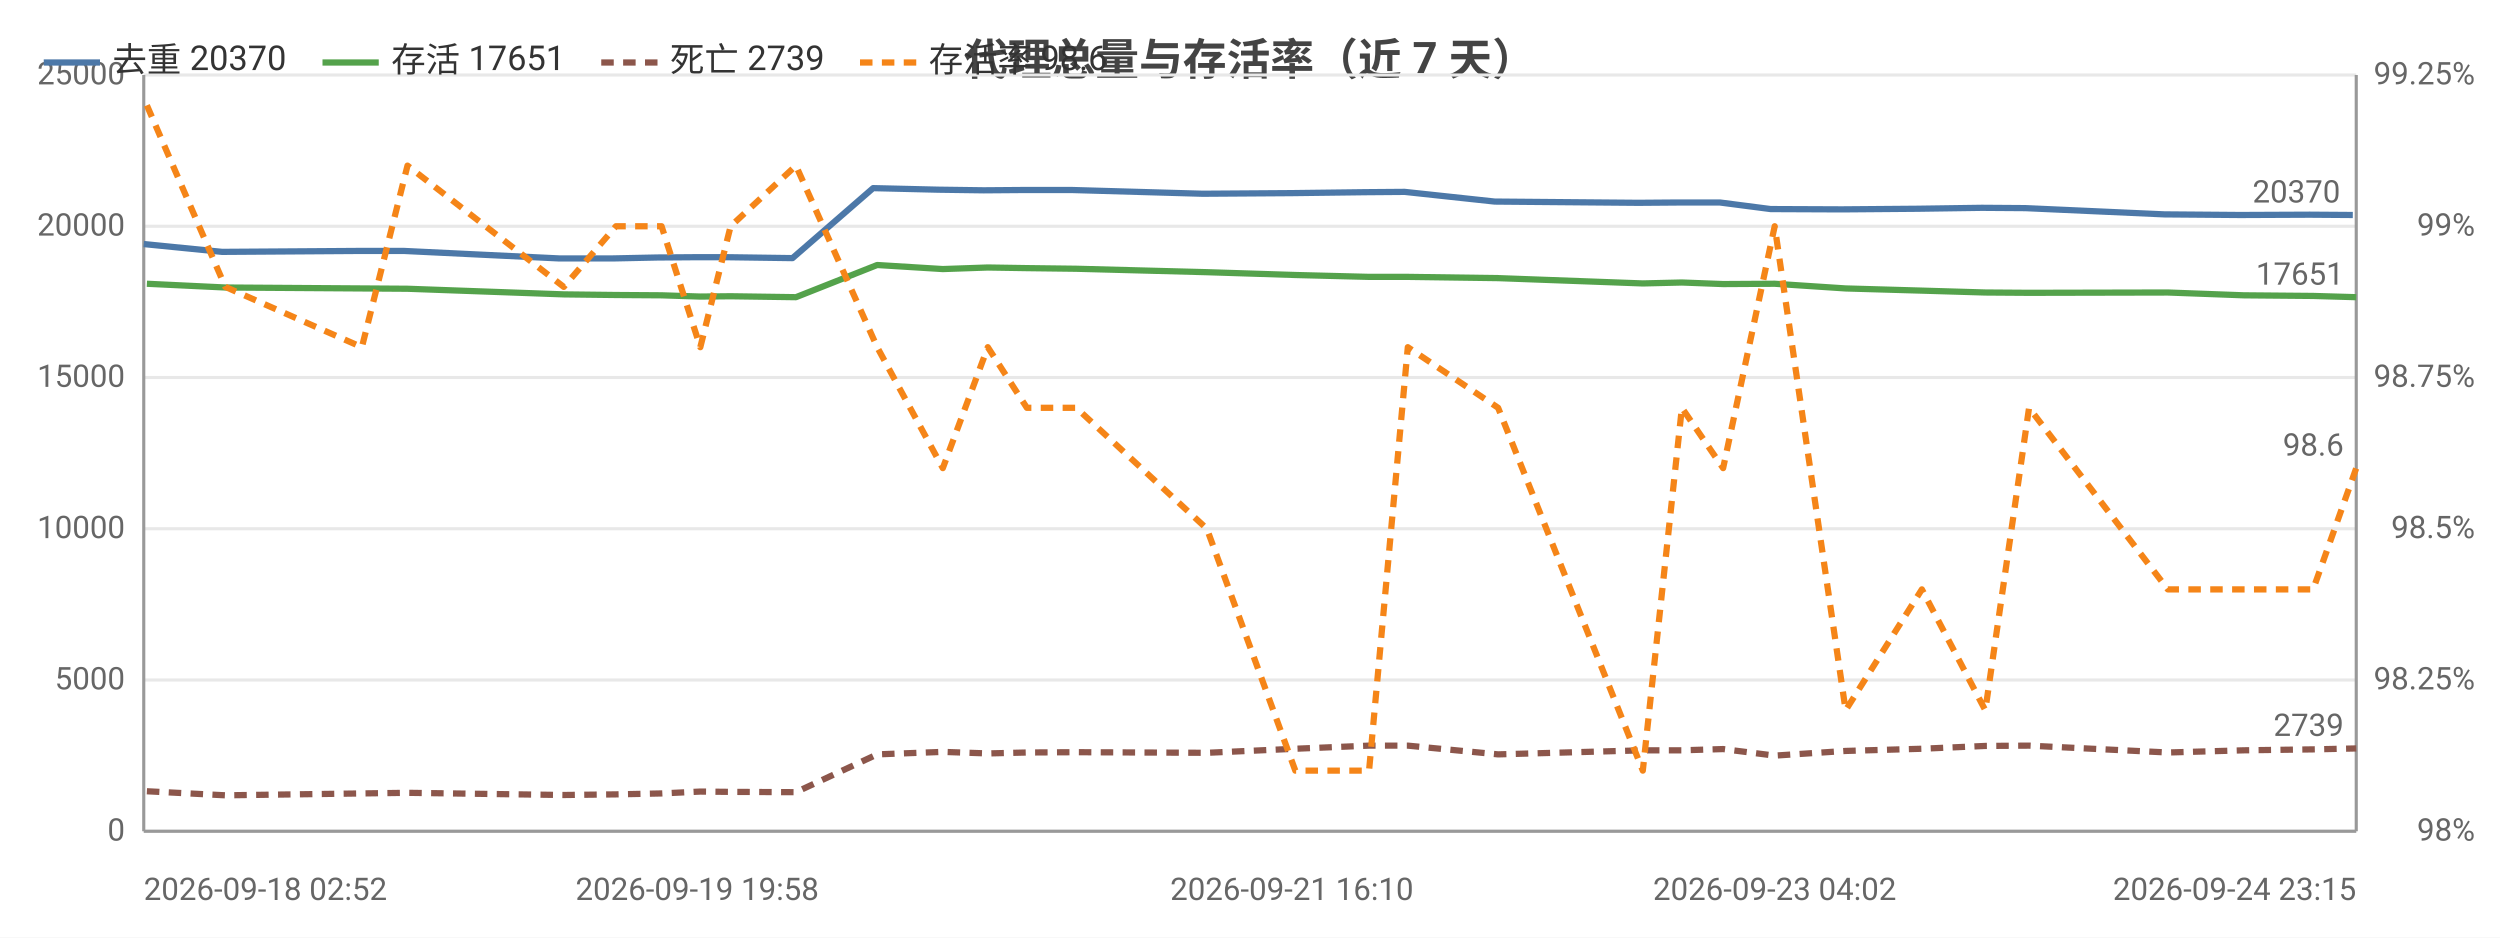
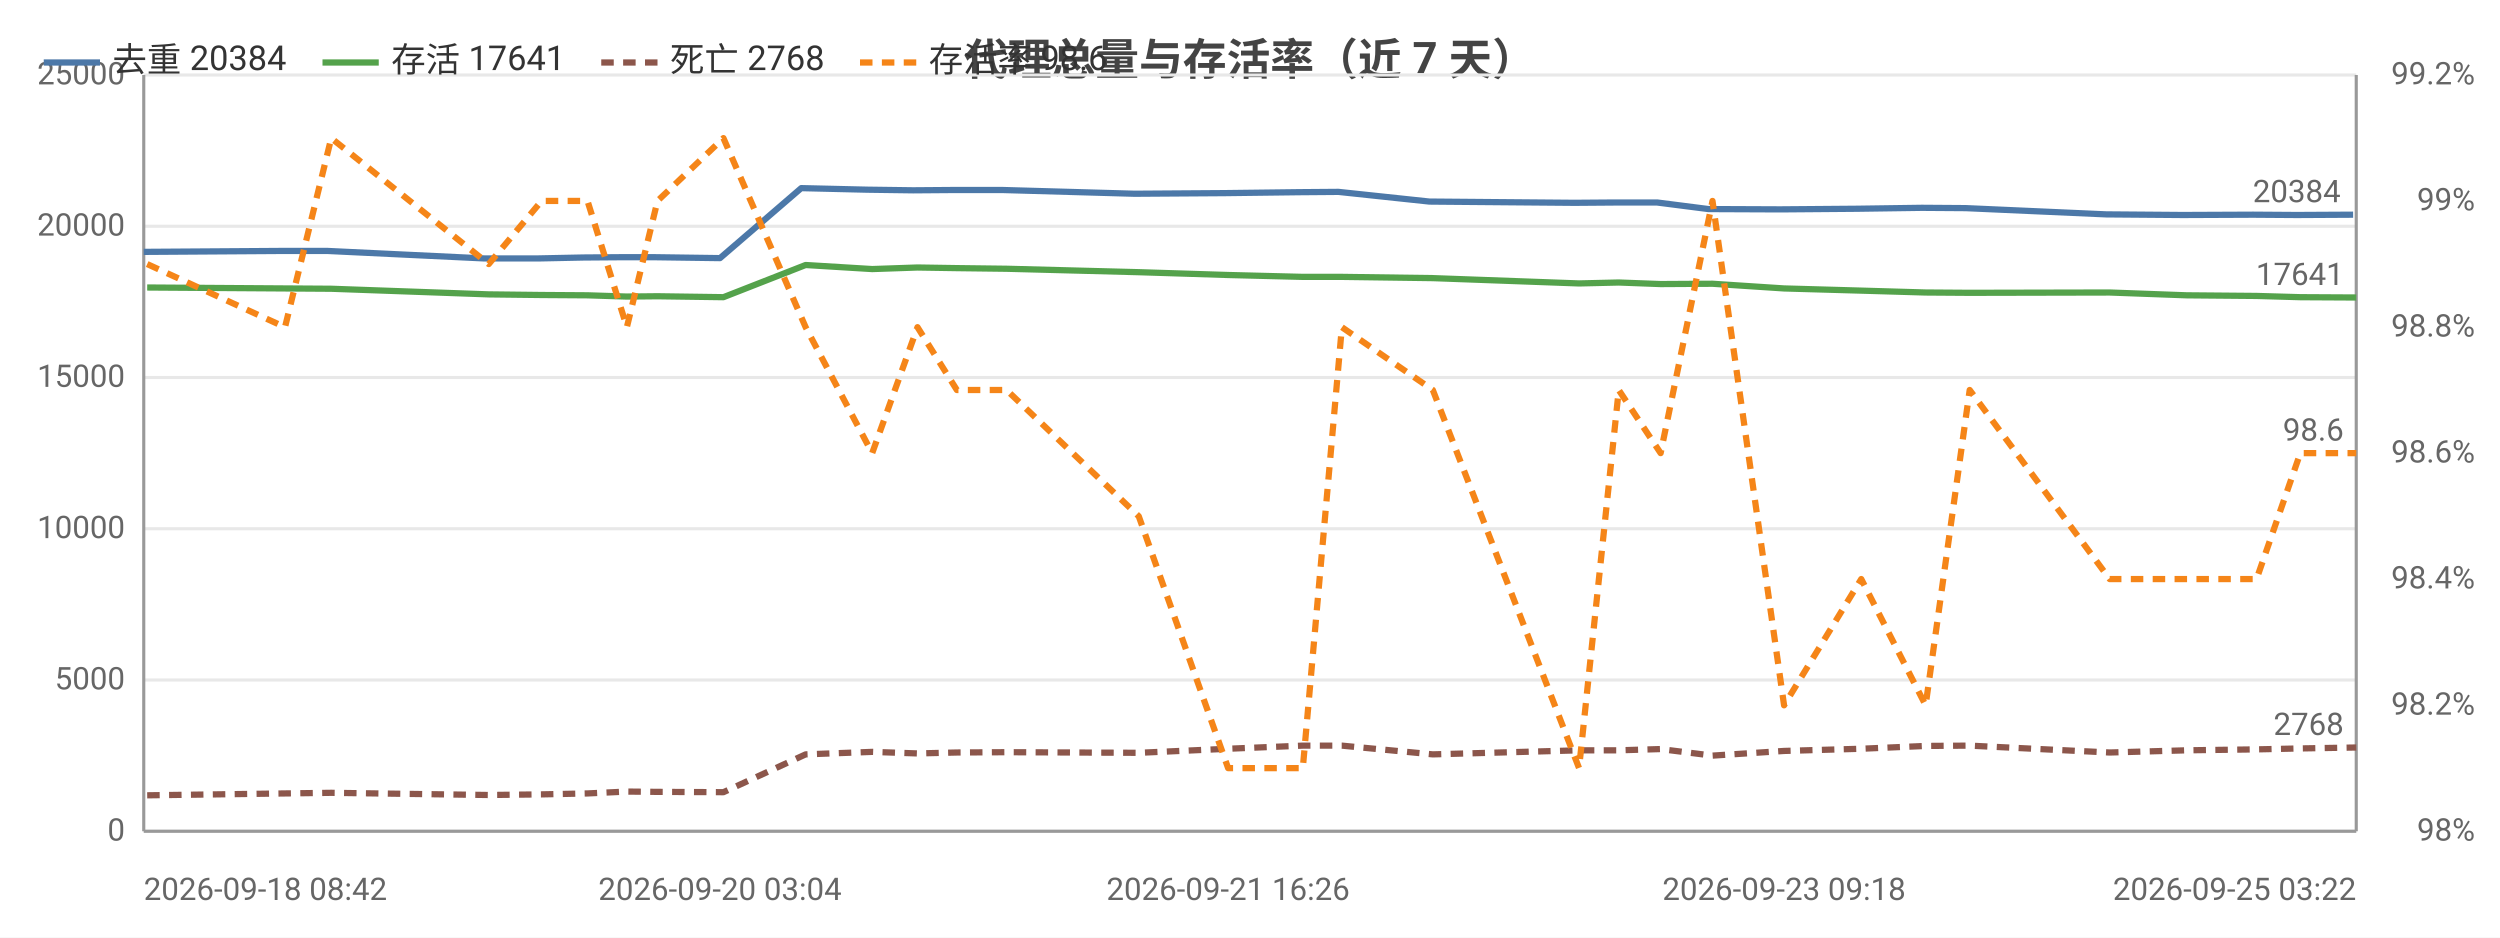
<svg xmlns="http://www.w3.org/2000/svg" width="800" height="300" viewBox="0 0 800 300">
  <rect width="800" height="300" fill="#ffffff" />
  <style>text{font-family:system-ui,-apple-system,'Segoe UI',Roboto,'PingFang SC','Microsoft YaHei','Noto Sans CJK SC',sans-serif}.g{stroke:#e8e8e8;stroke-width:1}.a{stroke:#999;stroke-width:1}.t{font-size:10px;fill:#666}.m{font-size:10px;text-anchor:middle;fill:#666}.e{font-size:10px;text-anchor:end;fill:#666}.l{font-size:11px;fill:#333}.tt{font-size:14px;font-weight:600;text-anchor:middle;fill:#444}.em{font-size:13px;text-anchor:middle;fill:#999}</style>
  <text class="tt" x="400.0" y="24">代理总量与存活率（近 7 天）</text>
  <line class="g" x1="46" y1="266" x2="754" y2="266" />
  <text class="e" x="40" y="269">0</text>
  <line class="g" x1="46" y1="217.6" x2="754" y2="217.6" />
  <text class="e" x="40" y="220.6">5000</text>
  <line class="g" x1="46" y1="169.2" x2="754" y2="169.2" />
  <text class="e" x="40" y="172.2">10000</text>
  <line class="g" x1="46" y1="120.8" x2="754" y2="120.8" />
  <text class="e" x="40" y="123.8">15000</text>
  <line class="g" x1="46" y1="72.4" x2="754" y2="72.4" />
  <text class="e" x="40" y="75.4">20000</text>
  <line class="g" x1="46" y1="24" x2="754" y2="24" />
  <text class="e" x="40" y="27">25000</text>
  <text class="e" x="792" y="269">98%</text>
-   <text class="e" x="792" y="220.6">98.25%</text>
-   <text class="e" x="792" y="172.2">98.5%</text>
-   <text class="e" x="792" y="123.8">98.75%</text>
-   <text class="e" x="792" y="75.4">99%</text>
-   <text class="e" x="792" y="27">99.25%</text>
+   <text class="e" x="792" y="228.7">98.2%</text>
+   <text class="e" x="792" y="188.3">98.4%</text>
+   <text class="e" x="792" y="148">98.6%</text>
+   <text class="e" x="792" y="107.7">98.8%</text>
+   <text class="e" x="792" y="67.3">99%</text>
+   <text class="e" x="792" y="27">99.2%</text>
  <line class="a" x1="754" y1="24" x2="754" y2="266" />
  <line class="a" x1="46" y1="24" x2="46" y2="266" />
  <line class="a" x1="46" y1="266" x2="754" y2="266" />
-   <polyline fill="none" stroke="#4c78a8" stroke-width="2" stroke-linejoin="round" points="46,78.1 71.1,80.6 114.8,80.3 129.3,80.3 179.0,82.7 196.0,82.7 210.3,82.4 223.1,82.3 232.4,82.3 253.6,82.6 279.4,60.2 300.3,60.7 314.8,60.9 327.5,60.8 343.0,60.8 384.9,62.0 413.4,61.8 436.9,61.5 449.5,61.4 478.3,64.5 524.3,64.9 536.8,64.8 550.4,64.8 566.6,66.9 589.4,67.0 613.6,66.8 634.2,66.5 648.1,66.6 692.6,68.6 716.9,68.8 739.1,68.7 752.9,68.8" />
-   <circle cx="46" cy="78.1" r="4" fill="transparent" />
-   <circle cx="114.8" cy="80.3" r="4" fill="transparent" />
-   <circle cx="129.3" cy="80.3" r="4" fill="transparent" />
-   <circle cx="196.0" cy="82.7" r="4" fill="transparent" />
-   <circle cx="223.1" cy="82.3" r="4" fill="transparent" />
-   <circle cx="232.4" cy="82.3" r="4" fill="transparent" />
-   <circle cx="279.4" cy="60.2" r="4" fill="transparent" />
-   <circle cx="300.3" cy="60.7" r="4" fill="transparent" />
-   <circle cx="327.5" cy="60.8" r="4" fill="transparent" />
-   <circle cx="384.9" cy="62.0" r="4" fill="transparent" />
-   <circle cx="413.4" cy="61.8" r="4" fill="transparent" />
-   <circle cx="449.5" cy="61.4" r="4" fill="transparent" />
-   <circle cx="524.3" cy="64.9" r="4" fill="transparent" />
-   <circle cx="536.8" cy="64.8" r="4" fill="transparent" />
-   <circle cx="566.6" cy="66.9" r="4" fill="transparent" />
-   <circle cx="589.4" cy="67.0" r="4" fill="transparent" />
-   <circle cx="634.2" cy="66.5" r="4" fill="transparent" />
-   <circle cx="692.6" cy="68.6" r="4" fill="transparent" />
-   <circle cx="716.9" cy="68.8" r="4" fill="transparent" />
-   <circle cx="752.9" cy="68.8" r="4" fill="transparent" />
-   <text class="t" x="748.9" y="64.8" text-anchor="end" fill="#4c78a8">20370</text>
-   <polyline fill="none" stroke="#54a24b" stroke-width="2" stroke-linejoin="round" points="47.0,90.8 72.1,92.0 115.8,92.3 130.4,92.4 180.4,94.2 197.1,94.4 211.7,94.5 224.1,94.9 233.8,94.8 254.7,95.1 280.7,84.8 301.7,86.1 316.1,85.6 328.6,85.8 344.4,86.0 386.2,87.1 414.5,88.0 438.1,88.6 450.5,88.6 479.4,89.0 525.7,90.7 538.2,90.4 551.4,90.9 567.9,90.8 590.6,92.3 615.0,93.0 635.3,93.6 649.3,93.7 693.7,93.6 718.0,94.5 740.2,94.7 754,95.1" />
-   <circle cx="47.0" cy="90.8" r="4" fill="transparent" />
-   <circle cx="115.8" cy="92.3" r="4" fill="transparent" />
-   <circle cx="130.4" cy="92.4" r="4" fill="transparent" />
-   <circle cx="197.1" cy="94.4" r="4" fill="transparent" />
-   <circle cx="224.1" cy="94.9" r="4" fill="transparent" />
-   <circle cx="233.8" cy="94.8" r="4" fill="transparent" />
-   <circle cx="280.7" cy="84.8" r="4" fill="transparent" />
-   <circle cx="301.7" cy="86.1" r="4" fill="transparent" />
-   <circle cx="328.6" cy="85.8" r="4" fill="transparent" />
-   <circle cx="386.2" cy="87.1" r="4" fill="transparent" />
-   <circle cx="414.5" cy="88.0" r="4" fill="transparent" />
-   <circle cx="450.5" cy="88.6" r="4" fill="transparent" />
-   <circle cx="525.7" cy="90.7" r="4" fill="transparent" />
-   <circle cx="538.2" cy="90.4" r="4" fill="transparent" />
-   <circle cx="567.9" cy="90.8" r="4" fill="transparent" />
-   <circle cx="590.6" cy="92.3" r="4" fill="transparent" />
-   <circle cx="635.3" cy="93.6" r="4" fill="transparent" />
-   <circle cx="693.7" cy="93.6" r="4" fill="transparent" />
-   <circle cx="718.0" cy="94.5" r="4" fill="transparent" />
-   <circle cx="754" cy="95.1" r="4" fill="transparent" />
-   <text class="t" x="750" y="91.1" text-anchor="end" fill="#54a24b">17651</text>
-   <polyline fill="none" stroke="#8c564b" stroke-width="2" stroke-dasharray="4,3" stroke-linejoin="round" points="47.0,253.2 72.1,254.5 115.8,253.9 130.4,253.7 180.4,254.4 197.1,254.2 211.7,253.9 224.1,253.3 233.8,253.4 254.7,253.5 280.7,241.4 301.7,240.6 316.1,241.1 328.6,240.8 344.4,240.7 386.2,240.9 414.5,239.6 438.1,238.6 450.5,238.6 479.4,241.4 525.7,240.1 538.2,240.1 551.4,239.7 567.9,241.8 590.6,240.3 615.0,239.6 635.3,238.7 649.3,238.6 693.7,240.8 718.0,240.1 740.2,239.8 754,239.5" />
-   <circle cx="47.0" cy="253.2" r="4" fill="transparent" />
-   <circle cx="115.8" cy="253.9" r="4" fill="transparent" />
-   <circle cx="130.4" cy="253.7" r="4" fill="transparent" />
-   <circle cx="197.1" cy="254.2" r="4" fill="transparent" />
-   <circle cx="224.1" cy="253.3" r="4" fill="transparent" />
-   <circle cx="233.8" cy="253.4" r="4" fill="transparent" />
-   <circle cx="280.7" cy="241.4" r="4" fill="transparent" />
-   <circle cx="301.7" cy="240.6" r="4" fill="transparent" />
-   <circle cx="328.6" cy="240.8" r="4" fill="transparent" />
-   <circle cx="386.2" cy="240.9" r="4" fill="transparent" />
-   <circle cx="414.5" cy="239.6" r="4" fill="transparent" />
-   <circle cx="450.5" cy="238.6" r="4" fill="transparent" />
-   <circle cx="525.7" cy="240.1" r="4" fill="transparent" />
-   <circle cx="538.2" cy="240.1" r="4" fill="transparent" />
-   <circle cx="567.9" cy="241.8" r="4" fill="transparent" />
-   <circle cx="590.6" cy="240.3" r="4" fill="transparent" />
-   <circle cx="635.3" cy="238.7" r="4" fill="transparent" />
-   <circle cx="693.7" cy="240.8" r="4" fill="transparent" />
-   <circle cx="718.0" cy="240.1" r="4" fill="transparent" />
-   <circle cx="754" cy="239.5" r="4" fill="transparent" />
-   <text class="t" x="750" y="235.5" text-anchor="end" fill="#8c564b">2739</text>
-   <polyline fill="none" stroke="#f58518" stroke-width="2" stroke-dasharray="4,3" stroke-linejoin="round" points="47.0,33.7 72.1,91.8 115.8,111.1 130.4,53.0 180.4,91.8 197.1,72.4 211.7,72.4 224.1,111.1 233.8,72.4 254.7,53.0 280.7,111.1 301.7,149.8 316.1,111.1 328.6,130.5 344.4,130.5 386.2,169.2 414.5,246.6 438.1,246.6 450.5,111.1 479.4,130.5 525.7,246.6 538.2,130.5 551.4,149.8 567.9,72.4 590.6,227.3 615.0,188.6 635.3,227.3 649.3,130.5 693.7,188.6 718.0,188.6 740.2,188.6 754,149.8" />
-   <circle cx="47.0" cy="33.7" r="4" fill="transparent" />
-   <circle cx="115.8" cy="111.1" r="4" fill="transparent" />
-   <circle cx="130.4" cy="53.0" r="4" fill="transparent" />
-   <circle cx="197.1" cy="72.4" r="4" fill="transparent" />
-   <circle cx="224.1" cy="111.1" r="4" fill="transparent" />
-   <circle cx="233.8" cy="72.4" r="4" fill="transparent" />
-   <circle cx="280.7" cy="111.1" r="4" fill="transparent" />
-   <circle cx="301.7" cy="149.8" r="4" fill="transparent" />
-   <circle cx="328.6" cy="130.5" r="4" fill="transparent" />
-   <circle cx="386.2" cy="169.2" r="4" fill="transparent" />
-   <circle cx="414.5" cy="246.6" r="4" fill="transparent" />
-   <circle cx="450.5" cy="111.1" r="4" fill="transparent" />
-   <circle cx="525.7" cy="246.6" r="4" fill="transparent" />
-   <circle cx="538.2" cy="130.5" r="4" fill="transparent" />
-   <circle cx="567.9" cy="72.4" r="4" fill="transparent" />
-   <circle cx="590.6" cy="227.3" r="4" fill="transparent" />
-   <circle cx="635.3" cy="227.3" r="4" fill="transparent" />
-   <circle cx="693.7" cy="188.6" r="4" fill="transparent" />
-   <circle cx="718.0" cy="188.6" r="4" fill="transparent" />
-   <circle cx="754" cy="149.8" r="4" fill="transparent" />
-   <text class="t" x="750" y="145.8" text-anchor="end" fill="#f58518">98.6</text>
-   <text class="t" x="46" y="288">2026-09-18 02:52</text>
-   <text class="m" x="223.1" y="288">2026-09-19 19:58</text>
-   <text class="m" x="413.4" y="288">2026-09-21 16:10</text>
-   <text class="m" x="567.9" y="288">2026-09-23 04:02</text>
-   <text class="e" x="754" y="288">2026-09-24 23:15</text>
+   <polyline fill="none" stroke="#4c78a8" stroke-width="2" stroke-linejoin="round" points="46,80.6 90.1,80.3 104.8,80.3 155.0,82.7 172.2,82.7 186.7,82.4 199.6,82.3 209.0,82.3 230.4,82.6 256.4,60.2 277.6,60.7 292.2,60.9 305.1,60.8 320.8,60.8 363.1,62.0 391.9,61.8 415.7,61.5 428.3,61.4 457.4,64.5 503.9,64.9 516.6,64.8 530.3,64.8 546.7,66.9 569.7,67.0 594.2,66.8 615.0,66.5 629.0,66.6 674.0,68.6 698.5,68.8 721.0,68.7 735.0,68.8 753.0,68.7" />
+   <circle cx="46" cy="80.6" r="4" fill="transparent" />
+   <circle cx="104.8" cy="80.3" r="4" fill="transparent" />
+   <circle cx="155.0" cy="82.7" r="4" fill="transparent" />
+   <circle cx="186.7" cy="82.4" r="4" fill="transparent" />
+   <circle cx="209.0" cy="82.3" r="4" fill="transparent" />
+   <circle cx="230.4" cy="82.6" r="4" fill="transparent" />
+   <circle cx="277.6" cy="60.7" r="4" fill="transparent" />
+   <circle cx="292.2" cy="60.9" r="4" fill="transparent" />
+   <circle cx="320.8" cy="60.8" r="4" fill="transparent" />
+   <circle cx="391.9" cy="61.8" r="4" fill="transparent" />
+   <circle cx="415.7" cy="61.5" r="4" fill="transparent" />
+   <circle cx="457.4" cy="64.5" r="4" fill="transparent" />
+   <circle cx="516.6" cy="64.8" r="4" fill="transparent" />
+   <circle cx="530.3" cy="64.8" r="4" fill="transparent" />
+   <circle cx="569.7" cy="67.0" r="4" fill="transparent" />
+   <circle cx="594.2" cy="66.8" r="4" fill="transparent" />
+   <circle cx="629.0" cy="66.6" r="4" fill="transparent" />
+   <circle cx="698.5" cy="68.8" r="4" fill="transparent" />
+   <circle cx="721.0" cy="68.7" r="4" fill="transparent" />
+   <circle cx="753.0" cy="68.7" r="4" fill="transparent" />
+   <text class="t" x="749.0" y="64.7" text-anchor="end" fill="#4c78a8">20384</text>
+   <polyline fill="none" stroke="#54a24b" stroke-width="2" stroke-linejoin="round" points="47.1,92.0 91.2,92.3 106.0,92.4 156.4,94.2 173.3,94.4 188.0,94.5 200.6,94.9 210.4,94.8 231.5,95.1 257.8,84.8 279.1,86.1 293.6,85.6 306.2,85.8 322.1,86.0 364.4,87.1 393.0,88.0 416.9,88.6 429.4,88.6 458.5,89.0 505.3,90.7 518.0,90.4 531.4,90.9 548.0,90.8 570.9,92.3 595.6,93.0 616.2,93.6 630.3,93.7 675.1,93.6 699.7,94.5 722.1,94.7 736.1,95.1 754,95.2" />
+   <circle cx="47.1" cy="92.0" r="4" fill="transparent" />
+   <circle cx="106.0" cy="92.4" r="4" fill="transparent" />
+   <circle cx="156.4" cy="94.2" r="4" fill="transparent" />
+   <circle cx="188.0" cy="94.5" r="4" fill="transparent" />
+   <circle cx="210.4" cy="94.8" r="4" fill="transparent" />
+   <circle cx="231.5" cy="95.1" r="4" fill="transparent" />
+   <circle cx="279.1" cy="86.1" r="4" fill="transparent" />
+   <circle cx="293.6" cy="85.6" r="4" fill="transparent" />
+   <circle cx="322.1" cy="86.0" r="4" fill="transparent" />
+   <circle cx="393.0" cy="88.0" r="4" fill="transparent" />
+   <circle cx="416.9" cy="88.6" r="4" fill="transparent" />
+   <circle cx="458.5" cy="89.0" r="4" fill="transparent" />
+   <circle cx="518.0" cy="90.4" r="4" fill="transparent" />
+   <circle cx="531.4" cy="90.9" r="4" fill="transparent" />
+   <circle cx="570.9" cy="92.3" r="4" fill="transparent" />
+   <circle cx="595.6" cy="93.0" r="4" fill="transparent" />
+   <circle cx="630.3" cy="93.7" r="4" fill="transparent" />
+   <circle cx="699.7" cy="94.5" r="4" fill="transparent" />
+   <circle cx="722.1" cy="94.7" r="4" fill="transparent" />
+   <circle cx="754" cy="95.2" r="4" fill="transparent" />
+   <text class="t" x="750" y="91.2" text-anchor="end" fill="#54a24b">17641</text>
+   <polyline fill="none" stroke="#8c564b" stroke-width="2" stroke-dasharray="4,3" stroke-linejoin="round" points="47.1,254.5 91.2,253.9 106.0,253.7 156.4,254.4 173.3,254.2 188.0,253.9 200.6,253.3 210.4,253.4 231.5,253.5 257.8,241.4 279.1,240.6 293.6,241.1 306.2,240.8 322.1,240.7 364.4,240.9 393.0,239.6 416.9,238.6 429.4,238.6 458.5,241.4 505.3,240.1 518.0,240.1 531.4,239.7 548.0,241.8 570.9,240.3 595.6,239.6 616.2,238.7 630.3,238.6 675.1,240.8 699.7,240.1 722.1,239.8 736.1,239.5 754,239.2" />
+   <circle cx="47.1" cy="254.5" r="4" fill="transparent" />
+   <circle cx="106.0" cy="253.7" r="4" fill="transparent" />
+   <circle cx="156.4" cy="254.4" r="4" fill="transparent" />
+   <circle cx="188.0" cy="253.9" r="4" fill="transparent" />
+   <circle cx="210.4" cy="253.4" r="4" fill="transparent" />
+   <circle cx="231.5" cy="253.5" r="4" fill="transparent" />
+   <circle cx="279.1" cy="240.6" r="4" fill="transparent" />
+   <circle cx="293.6" cy="241.1" r="4" fill="transparent" />
+   <circle cx="322.1" cy="240.7" r="4" fill="transparent" />
+   <circle cx="393.0" cy="239.6" r="4" fill="transparent" />
+   <circle cx="416.9" cy="238.6" r="4" fill="transparent" />
+   <circle cx="458.5" cy="241.4" r="4" fill="transparent" />
+   <circle cx="518.0" cy="240.1" r="4" fill="transparent" />
+   <circle cx="531.4" cy="239.7" r="4" fill="transparent" />
+   <circle cx="570.9" cy="240.3" r="4" fill="transparent" />
+   <circle cx="595.6" cy="239.6" r="4" fill="transparent" />
+   <circle cx="630.3" cy="238.6" r="4" fill="transparent" />
+   <circle cx="699.7" cy="240.1" r="4" fill="transparent" />
+   <circle cx="722.1" cy="239.8" r="4" fill="transparent" />
+   <circle cx="754" cy="239.2" r="4" fill="transparent" />
+   <text class="t" x="750" y="235.2" text-anchor="end" fill="#8c564b">2768</text>
+   <polyline fill="none" stroke="#f58518" stroke-width="2" stroke-dasharray="4,3" stroke-linejoin="round" points="47.1,84.5 91.2,104.7 106.0,44.2 156.4,84.5 173.3,64.3 188.0,64.3 200.6,104.7 210.4,64.3 231.5,44.2 257.8,104.7 279.1,145 293.6,104.7 306.2,124.8 322.1,124.8 364.4,165.2 393.0,245.8 416.9,245.8 429.4,104.7 458.5,124.8 505.3,245.8 518.0,124.8 531.4,145 548.0,64.3 570.9,225.7 595.6,185.3 616.2,225.7 630.3,124.8 675.1,185.3 699.7,185.3 722.1,185.3 736.1,145 754,145" />
+   <circle cx="47.1" cy="84.5" r="4" fill="transparent" />
+   <circle cx="106.0" cy="44.2" r="4" fill="transparent" />
+   <circle cx="156.4" cy="84.5" r="4" fill="transparent" />
+   <circle cx="188.0" cy="64.3" r="4" fill="transparent" />
+   <circle cx="210.4" cy="64.3" r="4" fill="transparent" />
+   <circle cx="231.5" cy="44.2" r="4" fill="transparent" />
+   <circle cx="279.1" cy="145" r="4" fill="transparent" />
+   <circle cx="293.6" cy="104.7" r="4" fill="transparent" />
+   <circle cx="322.1" cy="124.8" r="4" fill="transparent" />
+   <circle cx="393.0" cy="245.8" r="4" fill="transparent" />
+   <circle cx="416.9" cy="245.8" r="4" fill="transparent" />
+   <circle cx="458.5" cy="124.8" r="4" fill="transparent" />
+   <circle cx="518.0" cy="124.8" r="4" fill="transparent" />
+   <circle cx="531.4" cy="145" r="4" fill="transparent" />
+   <circle cx="570.9" cy="225.7" r="4" fill="transparent" />
+   <circle cx="595.6" cy="185.3" r="4" fill="transparent" />
+   <circle cx="630.3" cy="124.8" r="4" fill="transparent" />
+   <circle cx="699.7" cy="185.3" r="4" fill="transparent" />
+   <circle cx="722.1" cy="185.3" r="4" fill="transparent" />
+   <circle cx="754" cy="145" r="4" fill="transparent" />
+   <text class="t" x="750" y="141" text-anchor="end" fill="#f58518">98.6</text>
+   <text class="t" x="46" y="288">2026-09-18 08:42</text>
+   <text class="m" x="230.4" y="288">2026-09-20 03:04</text>
+   <text class="m" x="393.0" y="288">2026-09-21 16:26</text>
+   <text class="m" x="570.9" y="288">2026-09-23 09:18</text>
+   <text class="e" x="754" y="288">2026-09-25 03:22</text>
  <line x1="14" y1="20" x2="32" y2="20" stroke="#4c78a8" stroke-width="2" />
-   <text class="l" x="36" y="23">去重 20370</text>
+   <text class="l" x="36" y="23">去重 20384</text>
  <line x1="103.2" y1="20" x2="121.2" y2="20" stroke="#54a24b" stroke-width="2" />
-   <text class="l" x="125.2" y="23">存活 17651</text>
+   <text class="l" x="125.2" y="23">存活 17641</text>
  <line x1="192.4" y1="20" x2="210.4" y2="20" stroke="#8c564b" stroke-width="2" stroke-dasharray="4,3" />
-   <text class="l" x="214.4" y="23">死亡 2739</text>
+   <text class="l" x="214.4" y="23">死亡 2768</text>
  <line x1="275.2" y1="20" x2="293.2" y2="20" stroke="#f58518" stroke-width="2" stroke-dasharray="4,3" />
  <text class="l" x="297.2" y="23">存活率 98.6</text>
</svg>
